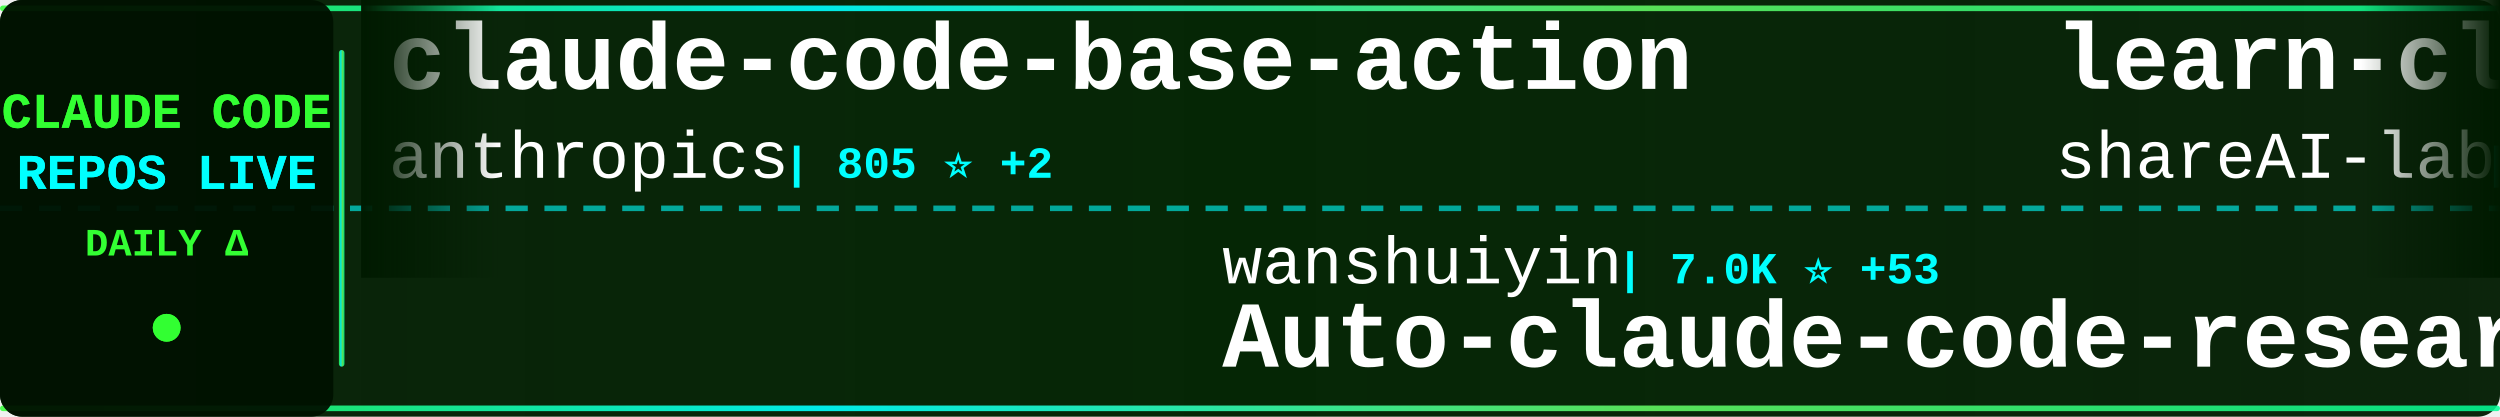
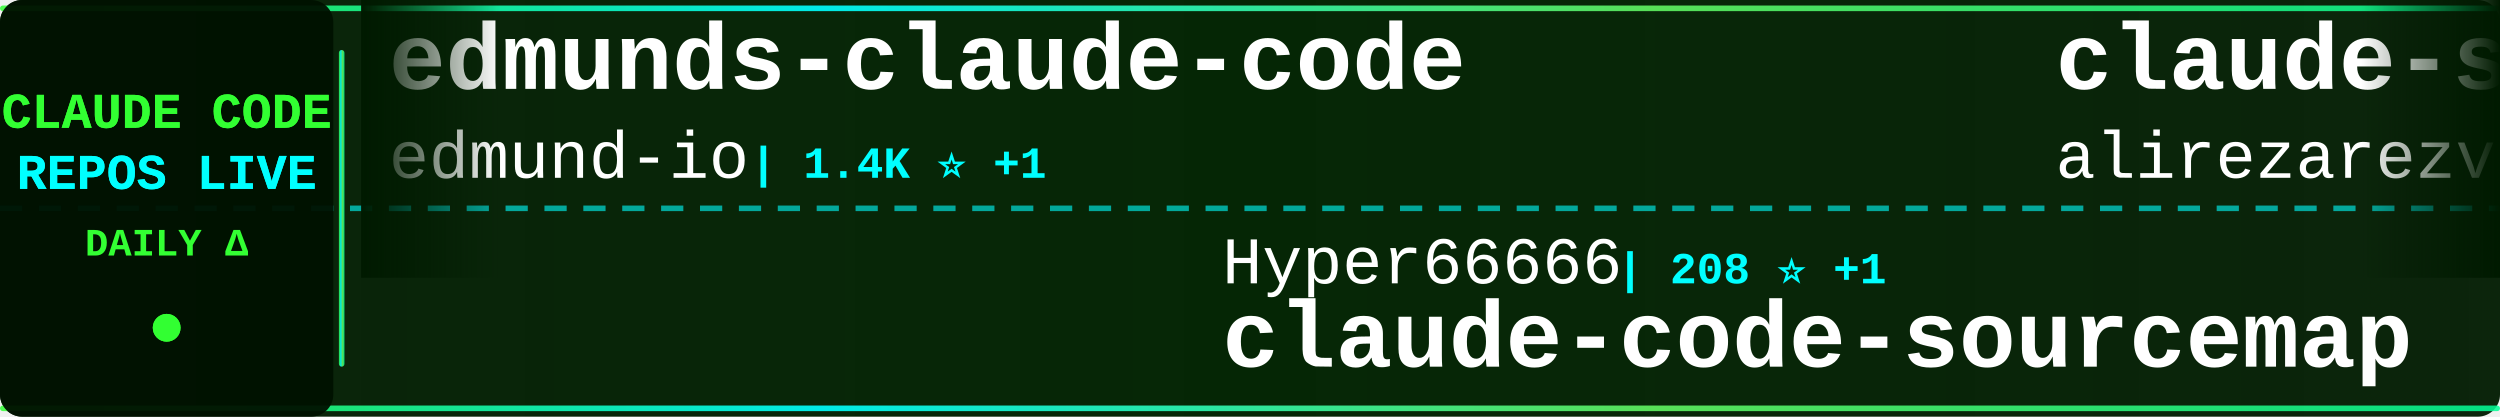
<svg xmlns="http://www.w3.org/2000/svg" width="900" height="150">
  <defs>
    <linearGradient id="tickerBg" x1="0%" y1="0%" x2="100%" y2="0%">
      <stop offset="0%" style="stop-color:#001a00;stop-opacity:0.95" />
      <stop offset="50%" style="stop-color:#002200;stop-opacity:0.98" />
      <stop offset="100%" style="stop-color:#001a00;stop-opacity:0.95" />
    </linearGradient>
    <linearGradient id="borderGrad" x1="0%" y1="0%" x2="100%" y2="0%">
      <stop offset="0%" style="stop-color:#33ff33;stop-opacity:0.85">
        <animate attributeName="stop-opacity" values="0.85;1;0.85" dur="2s" repeatCount="indefinite" />
      </stop>
      <stop offset="33%" style="stop-color:#00ffff;stop-opacity:0.9">
        <animate attributeName="stop-opacity" values="0.9;1;0.9" dur="2.2s" repeatCount="indefinite" />
      </stop>
      <stop offset="66%" style="stop-color:#66ff66;stop-opacity:0.85">
        <animate attributeName="stop-opacity" values="0.85;1;0.85" dur="1.8s" repeatCount="indefinite" />
      </stop>
      <stop offset="100%" style="stop-color:#00ff99;stop-opacity:0.85">
        <animate attributeName="stop-opacity" values="0.85;1;0.85" dur="2s" repeatCount="indefinite" />
      </stop>
    </linearGradient>
    <filter id="textGlow">
      <feGaussianBlur stdDeviation="0.1" result="coloredBlur" />
      <feMerge>
        <feMergeNode in="coloredBlur" />
        <feMergeNode in="SourceGraphic" />
      </feMerge>
    </filter>
    <filter id="metricGlow">
      <feGaussianBlur stdDeviation="0.2" result="coloredBlur" />
      <feMerge>
        <feMergeNode in="coloredBlur" />
        <feMergeNode in="SourceGraphic" />
      </feMerge>
    </filter>
    <linearGradient id="leftFade" x1="0%" y1="0%" x2="100%" y2="0%">
      <stop offset="0%" style="stop-color:#001a00;stop-opacity:1" />
      <stop offset="100%" style="stop-color:#001a00;stop-opacity:0" />
    </linearGradient>
    <linearGradient id="rightFade" x1="0%" y1="0%" x2="100%" y2="0%">
      <stop offset="0%" style="stop-color:#001a00;stop-opacity:0" />
      <stop offset="100%" style="stop-color:#001a00;stop-opacity:1" />
    </linearGradient>
  </defs>
  <rect width="900" height="150" fill="url(#tickerBg)" rx="8" />
  <rect x="0" y="2" width="900" height="2" fill="url(#borderGrad)" rx="1" />
  <rect x="0" y="146" width="900" height="2" fill="url(#borderGrad)" rx="1" />
  <line x1="0" y1="75" x2="900" y2="75" stroke="#00ffff" stroke-width="2" stroke-dasharray="8 6" opacity="0.6" />
  <rect x="0" y="0" width="120" height="150" fill="#001100" opacity="0.95" rx="8" />
  <text x="60" y="46" font-family="'Courier New', monospace" font-size="18" font-weight="bold" fill="#33ff33" text-anchor="middle" filter="url(#textGlow)">
    CLAUDE CODE
  </text>
  <text x="60" y="68" font-family="'Courier New', monospace" font-size="18" font-weight="bold" fill="#00ffff" text-anchor="middle" filter="url(#textGlow)">
    REPOS LIVE
  </text>
  <text x="60" y="92" font-family="'Courier New', monospace" font-size="14" font-weight="bold" fill="#33ff33" text-anchor="middle">
    DAILY Δ
  </text>
  <circle cx="60" cy="118" r="5" fill="#33ff33" filter="url(#metricGlow)">
    <animate attributeName="r" values="4;6;4" dur="1.5s" repeatCount="indefinite" />
    <animate attributeName="opacity" values="0.6;1;0.6" dur="1.5s" repeatCount="indefinite" />
  </circle>
  <rect x="122" y="18" width="2" height="114" fill="url(#borderGrad)" rx="1" />
  <clipPath id="tickerClip">
    <rect x="130" y="0" width="770" height="150" />
  </clipPath>
  <g clip-path="url(#tickerClip)">
    <g id="tickerItems">
      <animateTransform attributeName="transform" attributeType="XML" type="translate" from="0 0" to="-3000 0" dur="54s" repeatCount="indefinite" />
      <g transform="translate(0, 0)">
-         <text x="140" y="32" font-family="'Courier New', monospace" font-size="34" font-weight="bold" fill="#ffffff">claude-code-base-action</text>
-         <text x="140" y="64" font-family="'Courier New', monospace" font-size="24" font-weight="normal" fill="#ffffff" opacity="1.0">anthropics</text>
-         <text x="282" y="64" font-family="'Courier New', monospace" font-size="16" font-weight="bold" fill="#00ffff"> | 805 ⭐ +2</text>
+         <text x="140" y="32" font-family="'Courier New', monospace" font-size="34" font-weight="bold" fill="#ffffff">edmunds-claude-code</text>
+         <text x="140" y="64" font-family="'Courier New', monospace" font-size="24" font-weight="normal" fill="#ffffff" opacity="1.0">edmund-io</text>
+         <text x="270" y="64" font-family="'Courier New', monospace" font-size="16" font-weight="bold" fill="#00ffff"> | 1.4K ⭐ +1</text>
      </g>
      <g transform="translate(300, 0)">
-         <text x="140" y="102" font-family="'Courier New', monospace" font-size="24" font-weight="normal" fill="#ffffff" opacity="1.0">wanshuiyin</text>
-         <text x="282" y="102" font-family="'Courier New', monospace" font-size="16" font-weight="bold" fill="#00ffff"> | 7.0K ⭐ +53</text>
-         <text x="140" y="132" font-family="'Courier New', monospace" font-size="34" font-weight="bold" fill="#ffffff">Auto-claude-code-researc...</text>
+         <text x="140" y="102" font-family="'Courier New', monospace" font-size="24" font-weight="normal" fill="#ffffff" opacity="1.0">Hyper66666</text>
+         <text x="282" y="102" font-family="'Courier New', monospace" font-size="16" font-weight="bold" fill="#00ffff"> | 208 ⭐ +1</text>
+         <text x="140" y="132" font-family="'Courier New', monospace" font-size="34" font-weight="bold" fill="#ffffff">claude-code-sourcemap</text>
      </g>
      <g transform="translate(600, 0)">
-         <text x="140" y="32" font-family="'Courier New', monospace" font-size="34" font-weight="bold" fill="#ffffff">learn-claude-code</text>
-         <text x="140" y="64" font-family="'Courier New', monospace" font-size="24" font-weight="normal" fill="#ffffff" opacity="1.0">shareAI-lab</text>
-         <text x="294" y="64" font-family="'Courier New', monospace" font-size="16" font-weight="bold" fill="#00ffff"> | 54.7K ⭐ +195</text>
+         <text x="140" y="32" font-family="'Courier New', monospace" font-size="34" font-weight="bold" fill="#ffffff">claude-skills</text>
+         <text x="140" y="64" font-family="'Courier New', monospace" font-size="24" font-weight="normal" fill="#ffffff" opacity="1.0">alirezarezvani</text>
+         <text x="330" y="64" font-family="'Courier New', monospace" font-size="16" font-weight="bold" fill="#00ffff"> | 11.9K ⭐ +201</text>
      </g>
      <g transform="translate(900, 0)">
-         <text x="140" y="102" font-family="'Courier New', monospace" font-size="24" font-weight="normal" fill="#ffffff" opacity="1.0">guanshan</text>
-         <text x="258" y="102" font-family="'Courier New', monospace" font-size="16" font-weight="bold" fill="#00ffff"> | 55 ⭐</text>
-         <text x="140" y="132" font-family="'Courier New', monospace" font-size="34" font-weight="bold" fill="#ffffff">ClaudeCode</text>
+         <text x="140" y="102" font-family="'Courier New', monospace" font-size="24" font-weight="normal" fill="#ffffff" opacity="1.0">mehmoodosman</text>
+         <text x="306" y="102" font-family="'Courier New', monospace" font-size="16" font-weight="bold" fill="#00ffff"> | 164 ⭐</text>
+         <text x="140" y="132" font-family="'Courier New', monospace" font-size="34" font-weight="bold" fill="#ffffff">claude-code</text>
      </g>
      <g transform="translate(1200, 0)">
-         <text x="140" y="32" font-family="'Courier New', monospace" font-size="34" font-weight="bold" fill="#ffffff">claude-code-telegram</text>
-         <text x="140" y="64" font-family="'Courier New', monospace" font-size="24" font-weight="normal" fill="#ffffff" opacity="1.0">RichardAtCT</text>
-         <text x="294" y="64" font-family="'Courier New', monospace" font-size="16" font-weight="bold" fill="#00ffff"> | 2.5K ⭐ +7</text>
+         <text x="140" y="32" font-family="'Courier New', monospace" font-size="34" font-weight="bold" fill="#ffffff">claude-plugins-official</text>
+         <text x="140" y="64" font-family="'Courier New', monospace" font-size="24" font-weight="normal" fill="#ffffff" opacity="1.0">anthropics</text>
+         <text x="282" y="64" font-family="'Courier New', monospace" font-size="16" font-weight="bold" fill="#00ffff"> | 17.3K ⭐ +63</text>
      </g>
      <g transform="translate(1500, 0)">
-         <text x="140" y="102" font-family="'Courier New', monospace" font-size="24" font-weight="normal" fill="#ffffff" opacity="1.0">Pimzino</text>
-         <text x="246" y="102" font-family="'Courier New', monospace" font-size="16" font-weight="bold" fill="#00ffff"> | 3.7K ⭐ +3</text>
-         <text x="140" y="132" font-family="'Courier New', monospace" font-size="34" font-weight="bold" fill="#ffffff">claude-code-spec-workflo...</text>
+         <text x="140" y="102" font-family="'Courier New', monospace" font-size="24" font-weight="normal" fill="#ffffff" opacity="1.0">oboard</text>
+         <text x="234" y="102" font-family="'Courier New', monospace" font-size="16" font-weight="bold" fill="#00ffff"> | 3.0K ⭐ +12</text>
+         <text x="140" y="132" font-family="'Courier New', monospace" font-size="34" font-weight="bold" fill="#ffffff">claude-code-rev</text>
      </g>
      <g transform="translate(1800, 0)">
-         <text x="140" y="32" font-family="'Courier New', monospace" font-size="34" font-weight="bold" fill="#ffffff">claude-code-best-practic...</text>
-         <text x="140" y="64" font-family="'Courier New', monospace" font-size="24" font-weight="normal" fill="#ffffff" opacity="1.0">shanraisshan</text>
-         <text x="306" y="64" font-family="'Courier New', monospace" font-size="16" font-weight="bold" fill="#00ffff"> | 46.4K ⭐ +322</text>
+         <text x="140" y="32" font-family="'Courier New', monospace" font-size="34" font-weight="bold" fill="#ffffff">claude-task-master</text>
+         <text x="140" y="64" font-family="'Courier New', monospace" font-size="24" font-weight="normal" fill="#ffffff" opacity="1.0">eyaltoledano</text>
+         <text x="306" y="64" font-family="'Courier New', monospace" font-size="16" font-weight="bold" fill="#00ffff"> | 26.6K ⭐ +9</text>
      </g>
      <g transform="translate(2100, 0)">
-         <text x="140" y="102" font-family="'Courier New', monospace" font-size="24" font-weight="normal" fill="#ffffff" opacity="1.0">luyao618</text>
-         <text x="258" y="102" font-family="'Courier New', monospace" font-size="16" font-weight="bold" fill="#00ffff"> | 1.2K ⭐ +12</text>
-         <text x="140" y="132" font-family="'Courier New', monospace" font-size="34" font-weight="bold" fill="#ffffff">Claude-Code-Source-Study</text>
+         <text x="140" y="102" font-family="'Courier New', monospace" font-size="24" font-weight="normal" fill="#ffffff" opacity="1.0">claude-code-best</text>
+         <text x="354" y="102" font-family="'Courier New', monospace" font-size="16" font-weight="bold" fill="#00ffff"> | 16.4K ⭐ +126</text>
+         <text x="140" y="132" font-family="'Courier New', monospace" font-size="34" font-weight="bold" fill="#ffffff">claude-code</text>
      </g>
      <g transform="translate(2400, 0)">
-         <text x="140" y="32" font-family="'Courier New', monospace" font-size="34" font-weight="bold" fill="#ffffff">claude-code-system-promp...</text>
-         <text x="140" y="64" font-family="'Courier New', monospace" font-size="24" font-weight="normal" fill="#ffffff" opacity="1.0">Piebald-AI</text>
-         <text x="282" y="64" font-family="'Courier New', monospace" font-size="16" font-weight="bold" fill="#00ffff"> | 9.1K ⭐ +33</text>
+         <text x="140" y="32" font-family="'Courier New', monospace" font-size="34" font-weight="bold" fill="#ffffff">claude-code-local</text>
+         <text x="140" y="64" font-family="'Courier New', monospace" font-size="24" font-weight="normal" fill="#ffffff" opacity="1.0">nicedreamzapp</text>
+         <text x="318" y="64" font-family="'Courier New', monospace" font-size="16" font-weight="bold" fill="#00ffff"> | 1.4K ⭐ +263</text>
      </g>
      <g transform="translate(2700, 0)">
-         <text x="140" y="102" font-family="'Courier New', monospace" font-size="24" font-weight="normal" fill="#ffffff" opacity="1.0">rohitg00</text>
-         <text x="258" y="102" font-family="'Courier New', monospace" font-size="16" font-weight="bold" fill="#00ffff"> | 1.3K ⭐ +14</text>
-         <text x="140" y="132" font-family="'Courier New', monospace" font-size="34" font-weight="bold" fill="#ffffff">awesome-claude-code-tool...</text>
+         <text x="140" y="102" font-family="'Courier New', monospace" font-size="24" font-weight="normal" fill="#ffffff" opacity="1.0">lorryjovens-hub</text>
+         <text x="342" y="102" font-family="'Courier New', monospace" font-size="16" font-weight="bold" fill="#00ffff"> | 1.4K ⭐ +11</text>
+         <text x="140" y="132" font-family="'Courier New', monospace" font-size="34" font-weight="bold" fill="#ffffff">claude-code-rust</text>
      </g>
      <g transform="translate(3000, 0)">
-         <text x="140" y="32" font-family="'Courier New', monospace" font-size="34" font-weight="bold" fill="#ffffff">claude-code-base-action</text>
-         <text x="140" y="64" font-family="'Courier New', monospace" font-size="24" font-weight="normal" fill="#ffffff" opacity="1.0">anthropics</text>
-         <text x="282" y="64" font-family="'Courier New', monospace" font-size="16" font-weight="bold" fill="#00ffff"> | 805 ⭐ +2</text>
+         <text x="140" y="32" font-family="'Courier New', monospace" font-size="34" font-weight="bold" fill="#ffffff">edmunds-claude-code</text>
+         <text x="140" y="64" font-family="'Courier New', monospace" font-size="24" font-weight="normal" fill="#ffffff" opacity="1.0">edmund-io</text>
+         <text x="270" y="64" font-family="'Courier New', monospace" font-size="16" font-weight="bold" fill="#00ffff"> | 1.4K ⭐ +1</text>
      </g>
      <g transform="translate(3300, 0)">
-         <text x="140" y="102" font-family="'Courier New', monospace" font-size="24" font-weight="normal" fill="#ffffff" opacity="1.0">wanshuiyin</text>
-         <text x="282" y="102" font-family="'Courier New', monospace" font-size="16" font-weight="bold" fill="#00ffff"> | 7.0K ⭐ +53</text>
-         <text x="140" y="132" font-family="'Courier New', monospace" font-size="34" font-weight="bold" fill="#ffffff">Auto-claude-code-researc...</text>
+         <text x="140" y="102" font-family="'Courier New', monospace" font-size="24" font-weight="normal" fill="#ffffff" opacity="1.0">Hyper66666</text>
+         <text x="282" y="102" font-family="'Courier New', monospace" font-size="16" font-weight="bold" fill="#00ffff"> | 208 ⭐ +1</text>
+         <text x="140" y="132" font-family="'Courier New', monospace" font-size="34" font-weight="bold" fill="#ffffff">claude-code-sourcemap</text>
      </g>
      <g transform="translate(3600, 0)">
-         <text x="140" y="32" font-family="'Courier New', monospace" font-size="34" font-weight="bold" fill="#ffffff">learn-claude-code</text>
-         <text x="140" y="64" font-family="'Courier New', monospace" font-size="24" font-weight="normal" fill="#ffffff" opacity="1.0">shareAI-lab</text>
-         <text x="294" y="64" font-family="'Courier New', monospace" font-size="16" font-weight="bold" fill="#00ffff"> | 54.7K ⭐ +195</text>
+         <text x="140" y="32" font-family="'Courier New', monospace" font-size="34" font-weight="bold" fill="#ffffff">claude-skills</text>
+         <text x="140" y="64" font-family="'Courier New', monospace" font-size="24" font-weight="normal" fill="#ffffff" opacity="1.0">alirezarezvani</text>
+         <text x="330" y="64" font-family="'Courier New', monospace" font-size="16" font-weight="bold" fill="#00ffff"> | 11.9K ⭐ +201</text>
      </g>
      <g transform="translate(3900, 0)">
-         <text x="140" y="102" font-family="'Courier New', monospace" font-size="24" font-weight="normal" fill="#ffffff" opacity="1.0">guanshan</text>
-         <text x="258" y="102" font-family="'Courier New', monospace" font-size="16" font-weight="bold" fill="#00ffff"> | 55 ⭐</text>
-         <text x="140" y="132" font-family="'Courier New', monospace" font-size="34" font-weight="bold" fill="#ffffff">ClaudeCode</text>
+         <text x="140" y="102" font-family="'Courier New', monospace" font-size="24" font-weight="normal" fill="#ffffff" opacity="1.0">mehmoodosman</text>
+         <text x="306" y="102" font-family="'Courier New', monospace" font-size="16" font-weight="bold" fill="#00ffff"> | 164 ⭐</text>
+         <text x="140" y="132" font-family="'Courier New', monospace" font-size="34" font-weight="bold" fill="#ffffff">claude-code</text>
      </g>
    </g>
  </g>
  <rect x="130" y="0" width="50" height="100" fill="url(#leftFade)" />
  <rect x="850" y="0" width="50" height="100" fill="url(#rightFade)" />
</svg>
